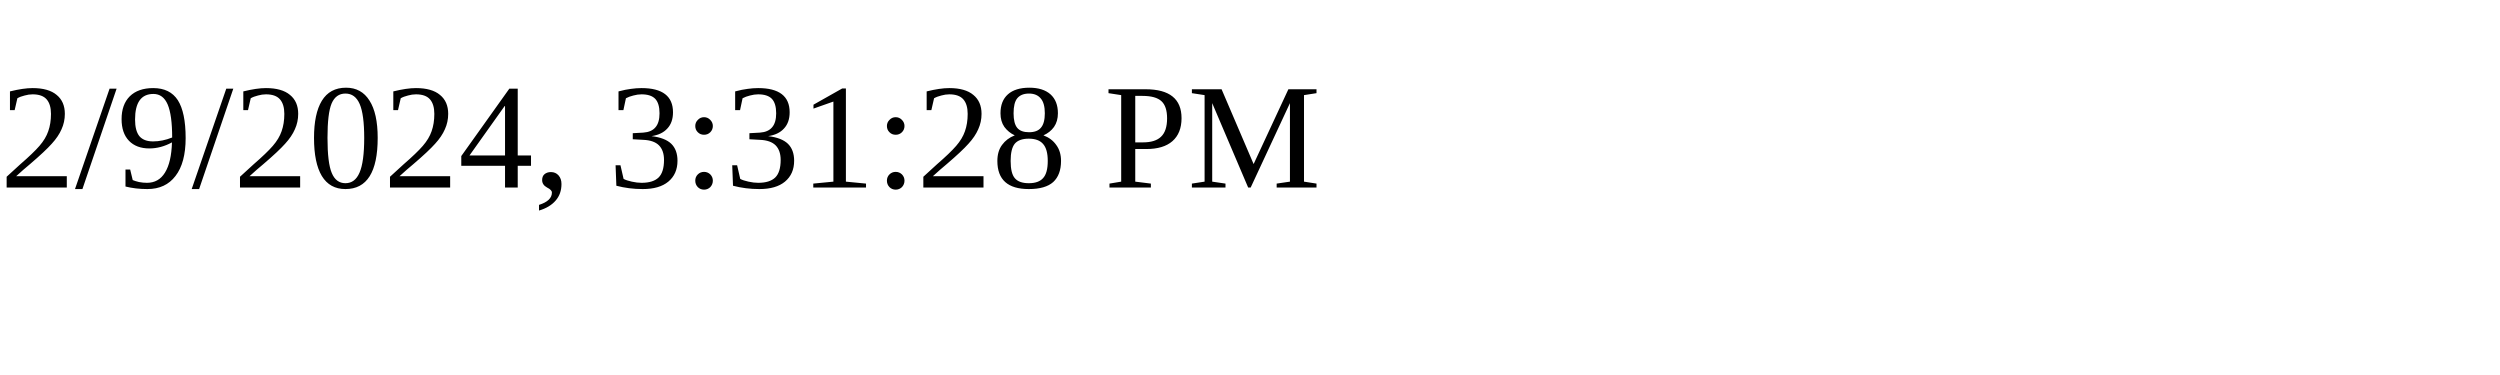
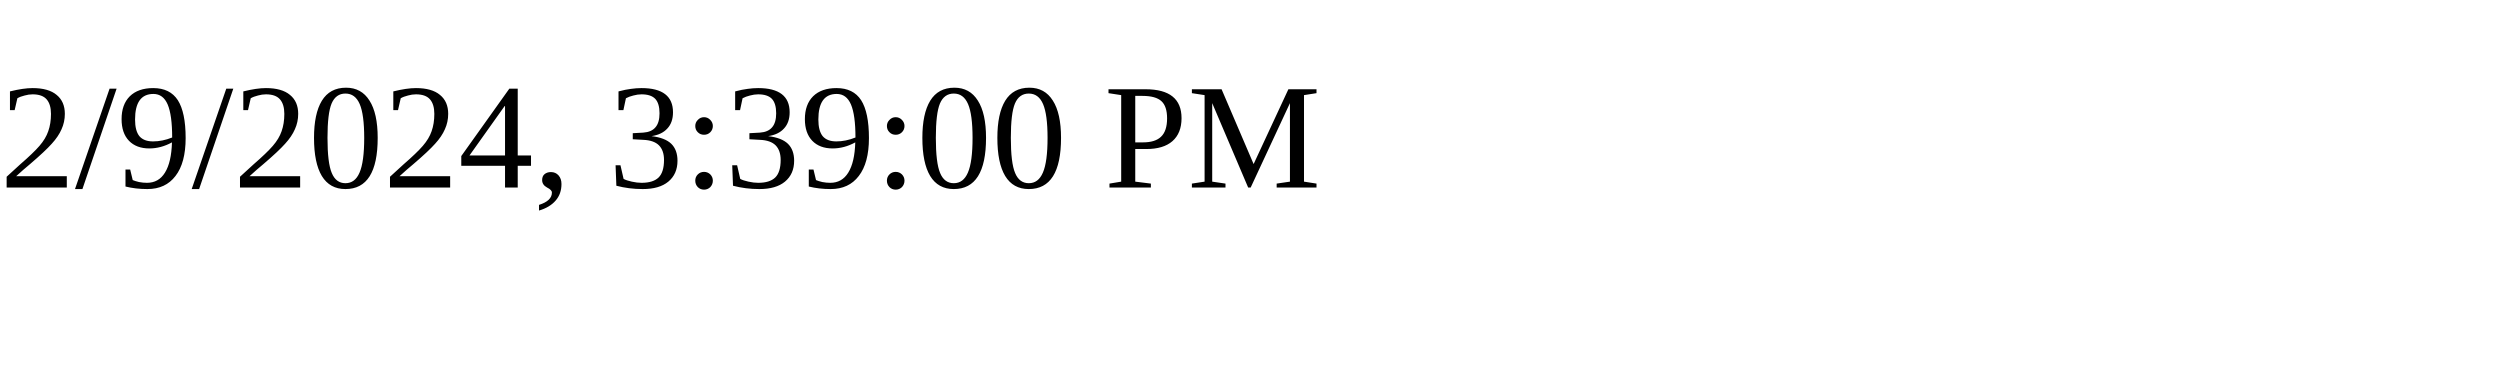
<svg xmlns="http://www.w3.org/2000/svg" height="30" width="200">
-   <text x="0" y="15">2/9/2024, 3:31:28 PM</text>
+   <text x="0" y="15">2/9/2024, 3:39:00 PM</text>
</svg>
